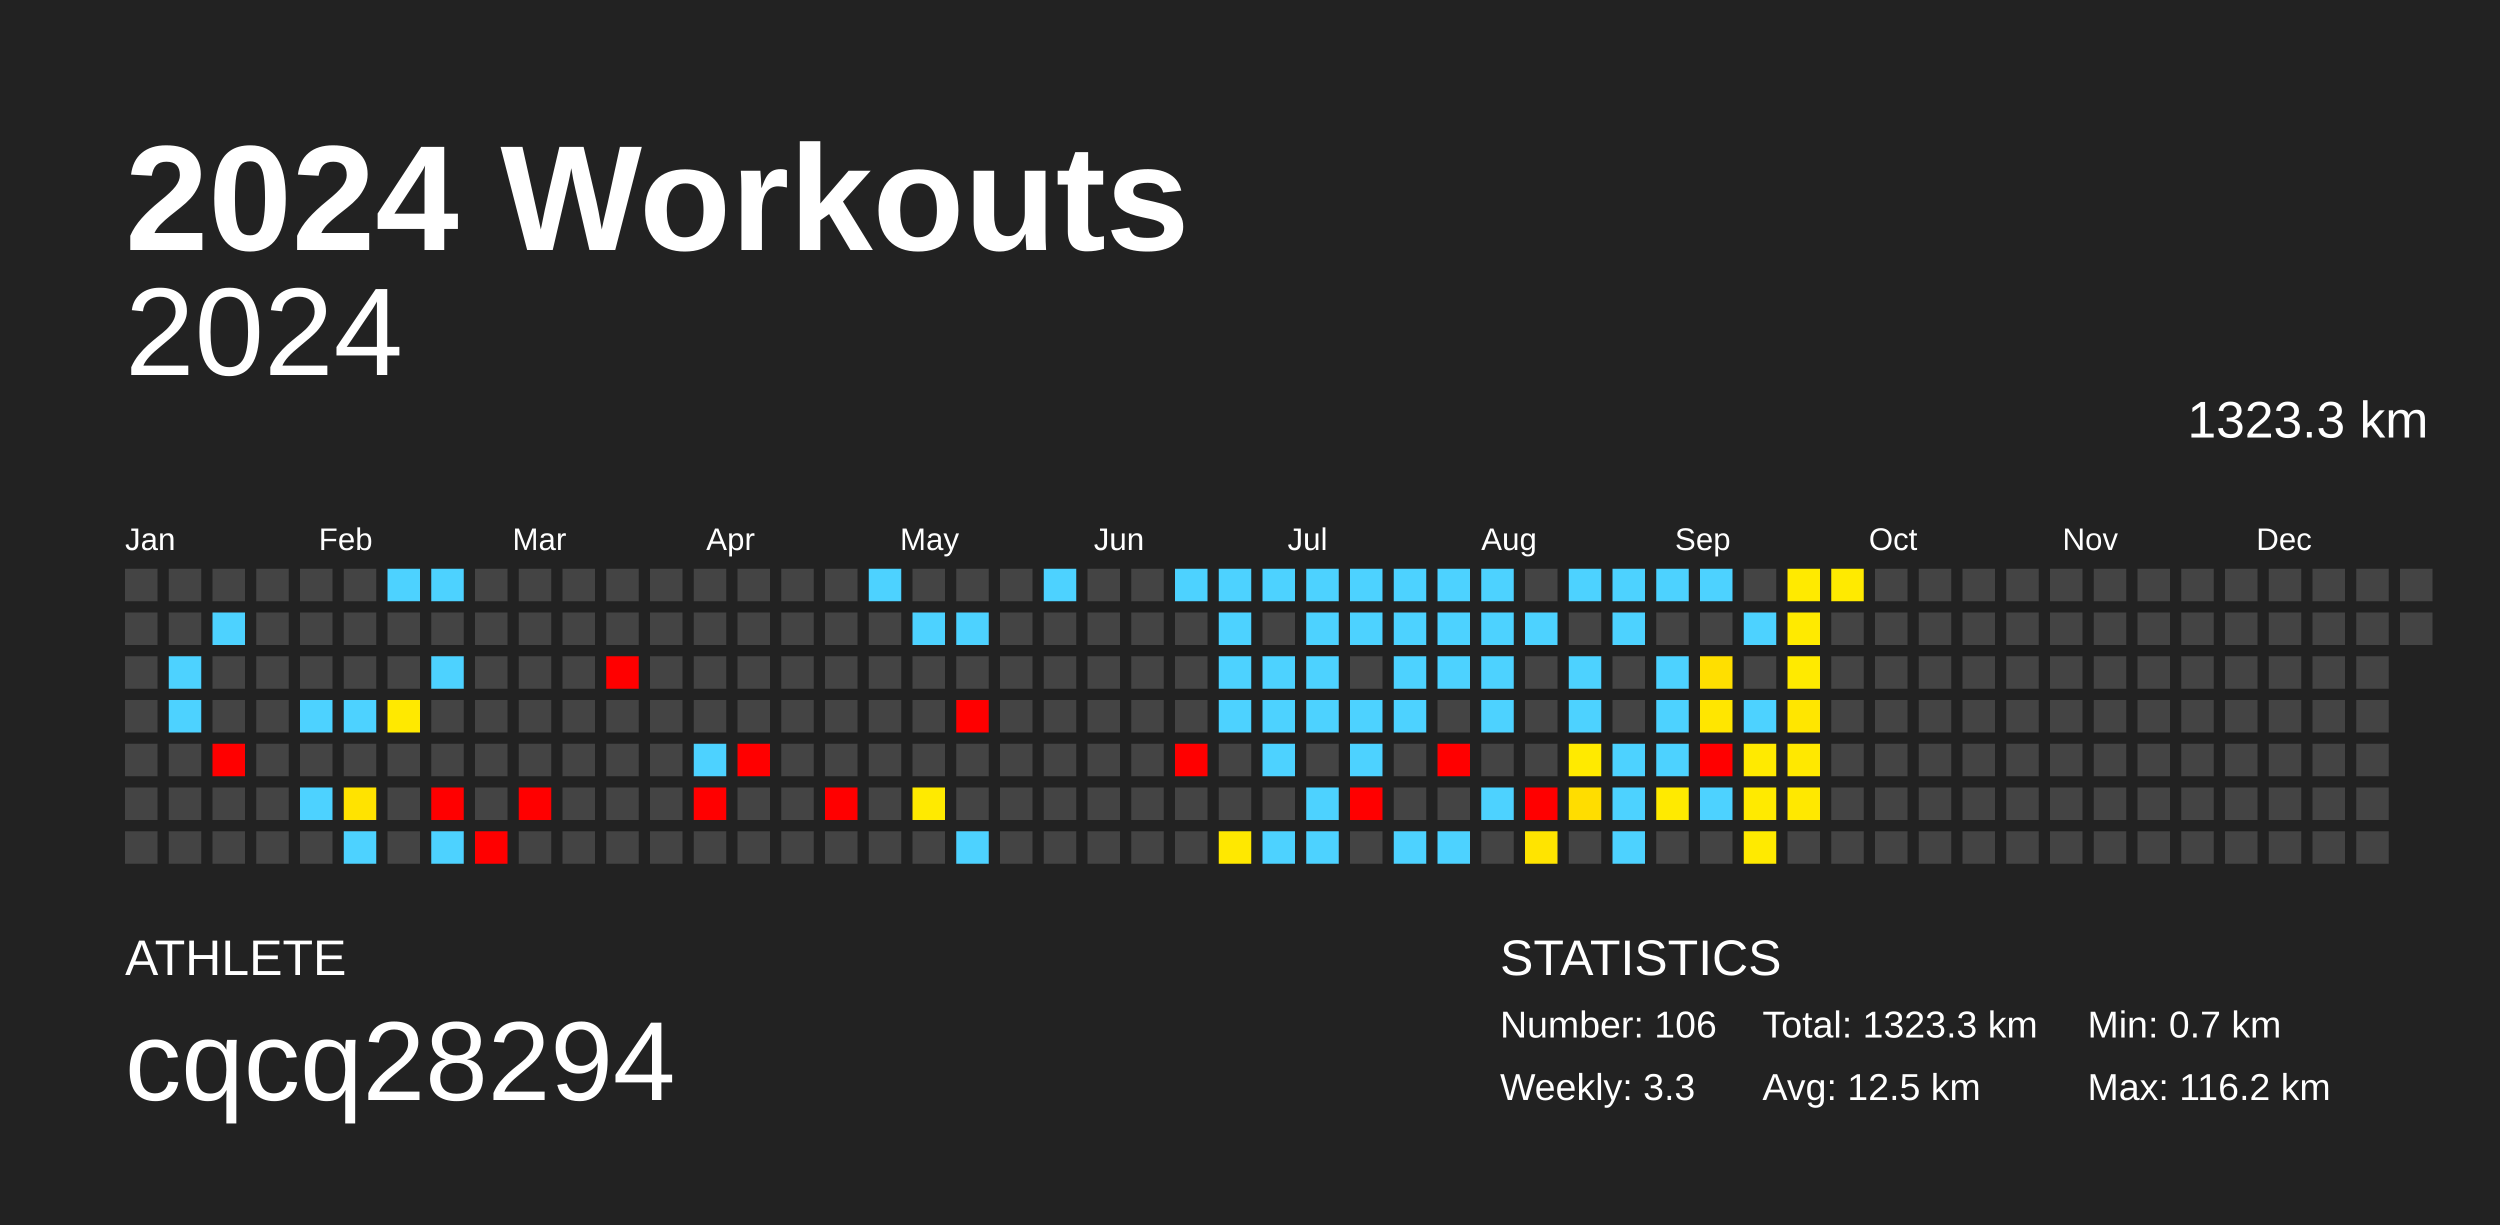
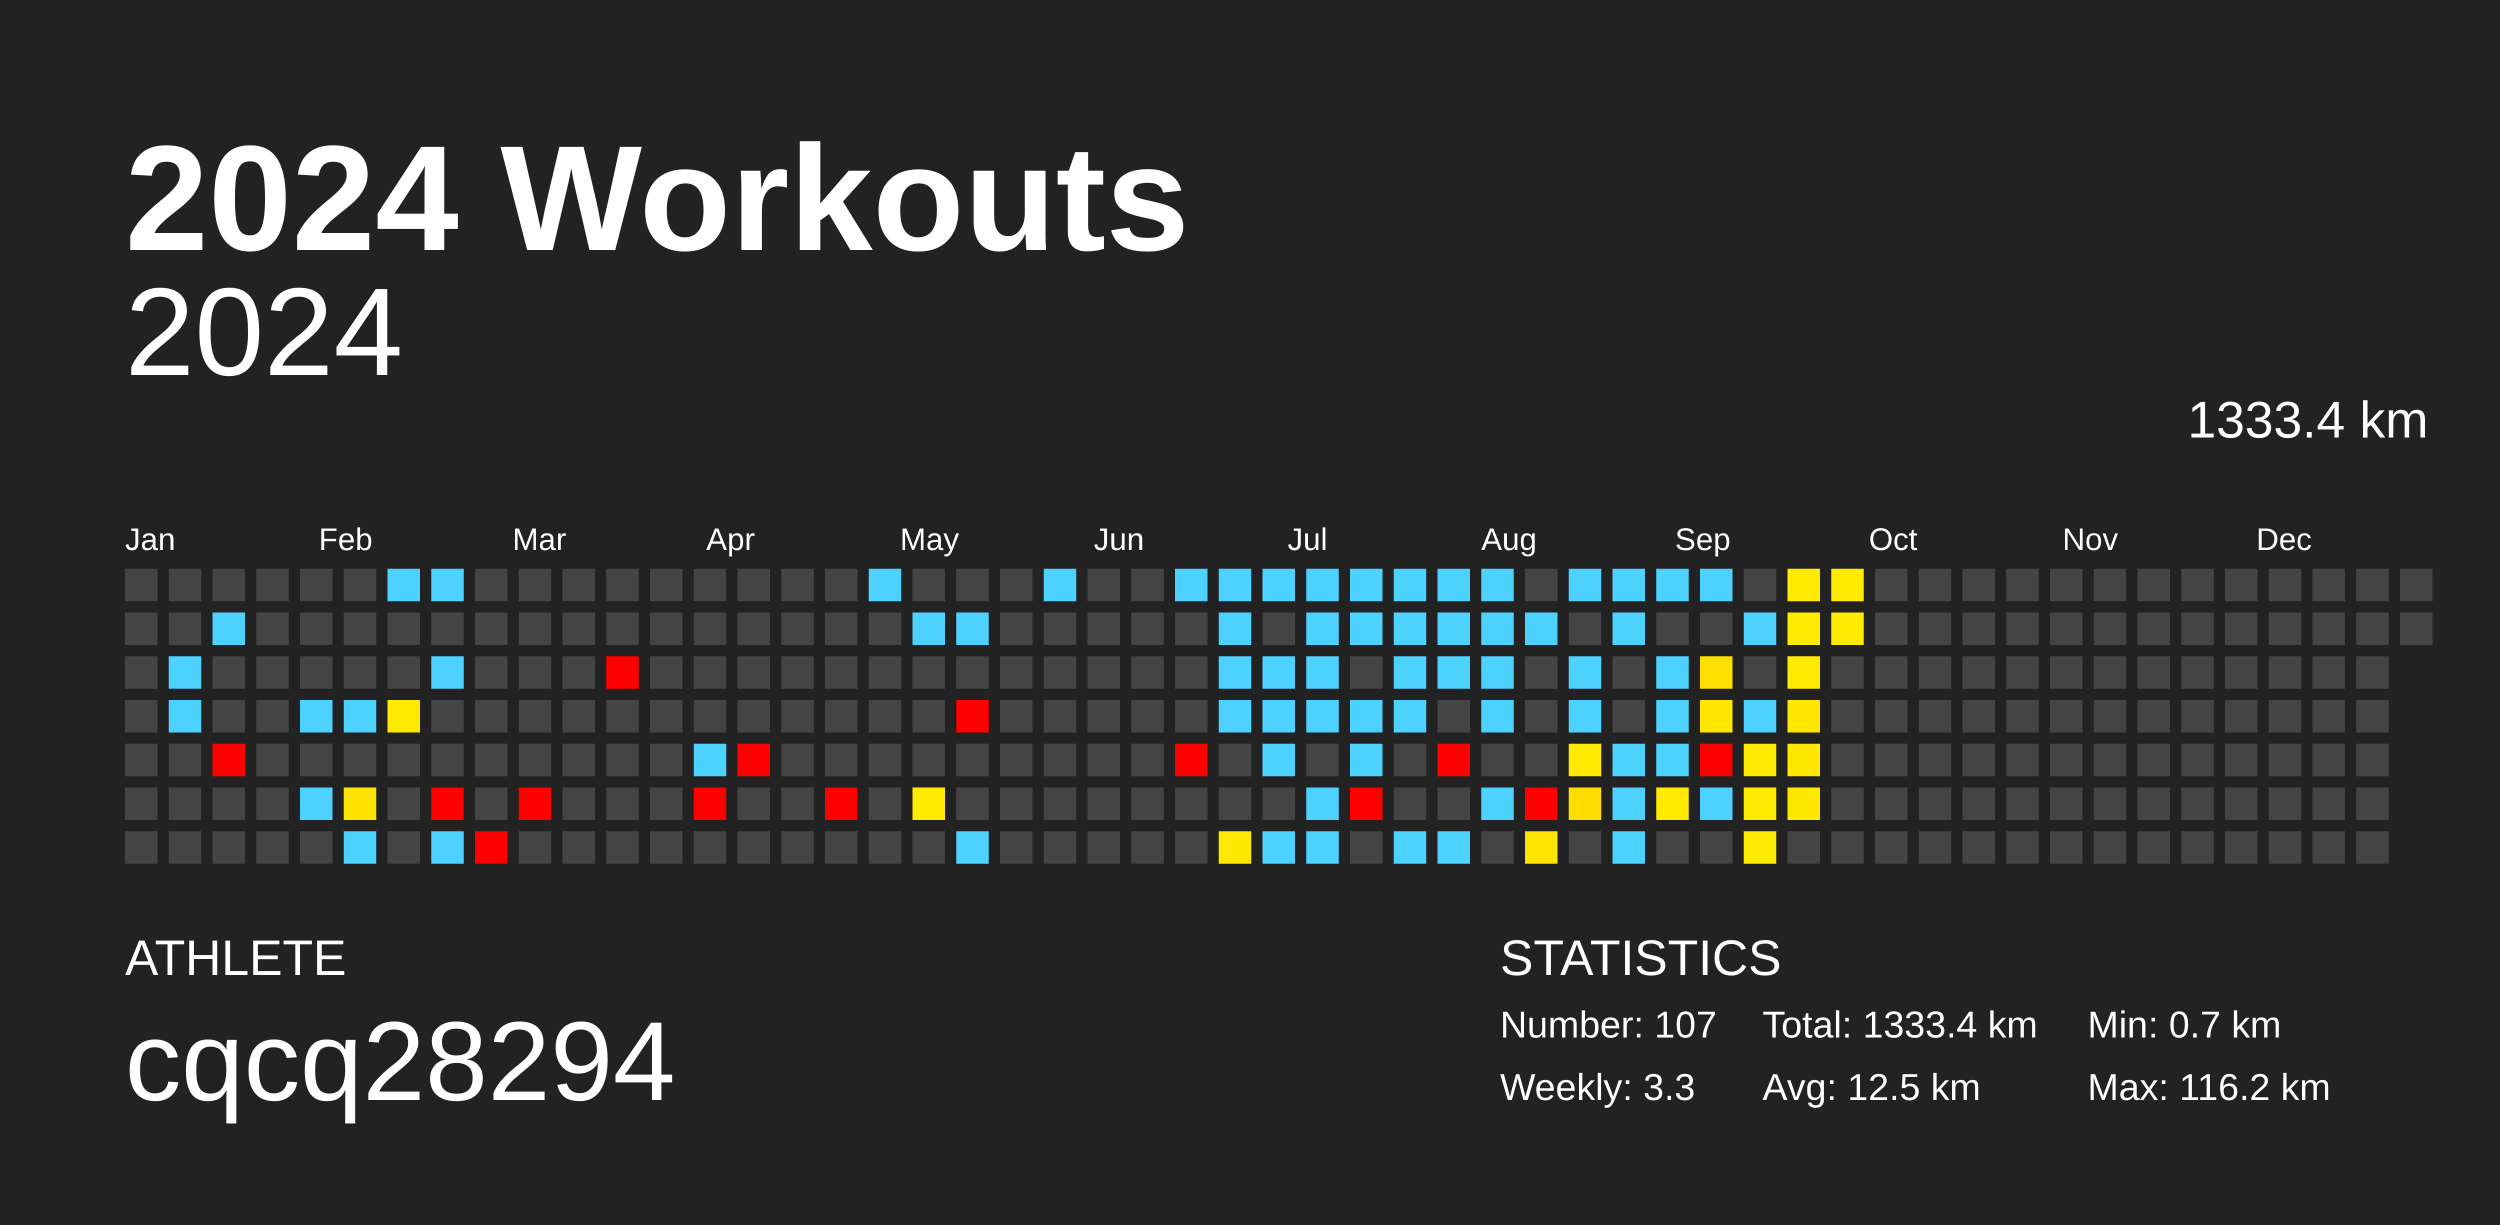
<svg xmlns="http://www.w3.org/2000/svg" baseProfile="full" height="98mm" version="1.1" viewBox="0,0,200,98" width="200mm">
  <defs />
  <rect fill="#222222" height="98" width="200" x="0" y="0" />
  <text fill="#FFFFFF" style="font-size:12px; font-family:Arial; font-weight:bold;" x="10" y="20">2024 Workouts</text>
  <text fill="#FFFFFF" style="font-size:4px; font-family:Arial" x="10" y="78">ATHLETE</text>
  <text fill="#FFFFFF" style="font-size:9px; font-family:Arial" x="10" y="88">cqcq28294</text>
  <text fill="#FFFFFF" style="font-size:4px; font-family:Arial" x="120" y="78">STATISTICS</text>
-   <text fill="#FFFFFF" style="font-size:3px; font-family:Arial" x="120" y="83">Number: 106</text>
+   <text fill="#FFFFFF" style="font-size:3px; font-family:Arial" x="120" y="83">Number: 107</text>
  <text fill="#FFFFFF" style="font-size:3px; font-family:Arial" x="120" y="88">Weekly: 3.3</text>
-   <text fill="#FFFFFF" style="font-size:3px; font-family:Arial" x="141" y="83">Total: 1323.3 km</text>
+   <text fill="#FFFFFF" style="font-size:3px; font-family:Arial" x="141" y="83">Total: 1333.4 km</text>
  <text fill="#FFFFFF" style="font-size:3px; font-family:Arial" x="141" y="88">Avg: 12.5 km</text>
  <text fill="#FFFFFF" style="font-size:3px; font-family:Arial" x="167" y="83">Min: 0.7 km</text>
  <text fill="#FFFFFF" style="font-size:3px; font-family:Arial" x="167" y="88">Max: 116.2 km</text>
  <text alignment-baseline="hanging" fill="#FFFFFF" style="font-size:10.0px; font-family:Arial;" x="10" y="30">2024</text>
-   <text alignment-baseline="hanging" fill="#FFFFFF" style="font-size:4.125px; font-family:Arial;" x="175" y="35">1323.3 km</text>
+   <text alignment-baseline="hanging" fill="#FFFFFF" style="font-size:4.125px; font-family:Arial;" x="175" y="35">1333.4 km</text>
  <text fill="#FFFFFF" style="font-size:2.5px; font-family:Arial" x="10.0" y="44">Jan</text>
  <text fill="#FFFFFF" style="font-size:2.5px; font-family:Arial" x="25.5" y="44">Feb</text>
  <text fill="#FFFFFF" style="font-size:2.5px; font-family:Arial" x="41.0" y="44">Mar</text>
  <text fill="#FFFFFF" style="font-size:2.5px; font-family:Arial" x="56.5" y="44">Apr</text>
  <text fill="#FFFFFF" style="font-size:2.5px; font-family:Arial" x="72.0" y="44">May</text>
  <text fill="#FFFFFF" style="font-size:2.5px; font-family:Arial" x="87.5" y="44">Jun</text>
  <text fill="#FFFFFF" style="font-size:2.5px; font-family:Arial" x="103.0" y="44">Jul</text>
  <text fill="#FFFFFF" style="font-size:2.5px; font-family:Arial" x="118.5" y="44">Aug</text>
  <text fill="#FFFFFF" style="font-size:2.5px; font-family:Arial" x="134.0" y="44">Sep</text>
  <text fill="#FFFFFF" style="font-size:2.5px; font-family:Arial" x="149.5" y="44">Oct</text>
  <text fill="#FFFFFF" style="font-size:2.5px; font-family:Arial" x="165.0" y="44">Nov</text>
  <text fill="#FFFFFF" style="font-size:2.5px; font-family:Arial" x="180.5" y="44">Dec</text>
  <rect fill="#444444" height="2.6" width="2.6" x="10.0" y="45.5" />
  <rect fill="#444444" height="2.6" width="2.6" x="10.0" y="49.0" />
  <rect fill="#444444" height="2.6" width="2.6" x="10.0" y="52.5" />
  <rect fill="#444444" height="2.6" width="2.6" x="10.0" y="56.0" />
  <rect fill="#444444" height="2.6" width="2.6" x="10.0" y="59.5" />
  <rect fill="#444444" height="2.6" width="2.6" x="10.0" y="63.0" />
  <rect fill="#444444" height="2.6" width="2.6" x="10.0" y="66.5" />
  <rect fill="#444444" height="2.6" width="2.6" x="13.5" y="45.5" />
  <rect fill="#444444" height="2.6" width="2.6" x="13.5" y="49.0" />
  <rect fill="#4dd2ff" height="2.6" width="2.6" x="13.5" y="52.5" />
  <rect fill="#4dd2ff" height="2.6" width="2.6" x="13.5" y="56.0" />
  <rect fill="#444444" height="2.6" width="2.6" x="13.5" y="59.5" />
  <rect fill="#444444" height="2.6" width="2.6" x="13.5" y="63.0" />
  <rect fill="#444444" height="2.6" width="2.6" x="13.5" y="66.5" />
  <rect fill="#444444" height="2.6" width="2.6" x="17.0" y="45.5" />
  <rect fill="#4dd2ff" height="2.6" width="2.6" x="17.0" y="49.0" />
  <rect fill="#444444" height="2.6" width="2.6" x="17.0" y="52.5" />
  <rect fill="#444444" height="2.6" width="2.6" x="17.0" y="56.0" />
  <rect fill="red" height="2.6" width="2.6" x="17.0" y="59.5" />
  <rect fill="#444444" height="2.6" width="2.6" x="17.0" y="63.0" />
  <rect fill="#444444" height="2.6" width="2.6" x="17.0" y="66.5" />
  <rect fill="#444444" height="2.6" width="2.6" x="20.5" y="45.5" />
  <rect fill="#444444" height="2.6" width="2.6" x="20.5" y="49.0" />
  <rect fill="#444444" height="2.6" width="2.6" x="20.5" y="52.5" />
  <rect fill="#444444" height="2.6" width="2.6" x="20.5" y="56.0" />
  <rect fill="#444444" height="2.6" width="2.6" x="20.5" y="59.5" />
  <rect fill="#444444" height="2.6" width="2.6" x="20.5" y="63.0" />
  <rect fill="#444444" height="2.6" width="2.6" x="20.5" y="66.5" />
  <rect fill="#444444" height="2.6" width="2.6" x="24.0" y="45.5" />
  <rect fill="#444444" height="2.6" width="2.6" x="24.0" y="49.0" />
  <rect fill="#444444" height="2.6" width="2.6" x="24.0" y="52.5" />
  <rect fill="#4dd2ff" height="2.6" width="2.6" x="24.0" y="56.0" />
  <rect fill="#444444" height="2.6" width="2.6" x="24.0" y="59.5" />
  <rect fill="#4dd2ff" height="2.6" width="2.6" x="24.0" y="63.0" />
  <rect fill="#444444" height="2.6" width="2.6" x="24.0" y="66.5" />
  <rect fill="#444444" height="2.6" width="2.6" x="27.5" y="45.5" />
  <rect fill="#444444" height="2.6" width="2.6" x="27.5" y="49.0" />
  <rect fill="#444444" height="2.6" width="2.6" x="27.5" y="52.5" />
  <rect fill="#4dd2ff" height="2.6" width="2.6" x="27.5" y="56.0" />
  <rect fill="#444444" height="2.6" width="2.6" x="27.5" y="59.5" />
  <rect fill="#ffe300" height="2.6" width="2.6" x="27.5" y="63.0" />
  <rect fill="#4dd2ff" height="2.6" width="2.6" x="27.5" y="66.5" />
  <rect fill="#4dd2ff" height="2.6" width="2.6" x="31.0" y="45.5" />
  <rect fill="#444444" height="2.6" width="2.6" x="31.0" y="49.0" />
  <rect fill="#444444" height="2.6" width="2.6" x="31.0" y="52.5" />
  <rect fill="#ffe900" height="2.6" width="2.6" x="31.0" y="56.0" />
  <rect fill="#444444" height="2.6" width="2.6" x="31.0" y="59.5" />
  <rect fill="#444444" height="2.6" width="2.6" x="31.0" y="63.0" />
  <rect fill="#444444" height="2.6" width="2.6" x="31.0" y="66.5" />
  <rect fill="#4dd2ff" height="2.6" width="2.6" x="34.5" y="45.5" />
  <rect fill="#444444" height="2.6" width="2.6" x="34.5" y="49.0" />
  <rect fill="#4dd2ff" height="2.6" width="2.6" x="34.5" y="52.5" />
  <rect fill="#444444" height="2.6" width="2.6" x="34.5" y="56.0" />
  <rect fill="#444444" height="2.6" width="2.6" x="34.5" y="59.5" />
  <rect fill="red" height="2.6" width="2.6" x="34.5" y="63.0" />
  <rect fill="#4dd2ff" height="2.6" width="2.6" x="34.5" y="66.5" />
  <rect fill="#444444" height="2.6" width="2.6" x="38.0" y="45.5" />
  <rect fill="#444444" height="2.6" width="2.6" x="38.0" y="49.0" />
  <rect fill="#444444" height="2.6" width="2.6" x="38.0" y="52.5" />
  <rect fill="#444444" height="2.6" width="2.6" x="38.0" y="56.0" />
  <rect fill="#444444" height="2.6" width="2.6" x="38.0" y="59.5" />
  <rect fill="#444444" height="2.6" width="2.6" x="38.0" y="63.0" />
  <rect fill="red" height="2.6" width="2.6" x="38.0" y="66.5" />
  <rect fill="#444444" height="2.6" width="2.6" x="41.5" y="45.5" />
  <rect fill="#444444" height="2.6" width="2.6" x="41.5" y="49.0" />
  <rect fill="#444444" height="2.6" width="2.6" x="41.5" y="52.5" />
  <rect fill="#444444" height="2.6" width="2.6" x="41.5" y="56.0" />
  <rect fill="#444444" height="2.6" width="2.6" x="41.5" y="59.5" />
  <rect fill="red" height="2.6" width="2.6" x="41.5" y="63.0" />
  <rect fill="#444444" height="2.6" width="2.6" x="41.5" y="66.5" />
  <rect fill="#444444" height="2.6" width="2.6" x="45.0" y="45.5" />
  <rect fill="#444444" height="2.6" width="2.6" x="45.0" y="49.0" />
  <rect fill="#444444" height="2.6" width="2.6" x="45.0" y="52.5" />
  <rect fill="#444444" height="2.6" width="2.6" x="45.0" y="56.0" />
  <rect fill="#444444" height="2.6" width="2.6" x="45.0" y="59.5" />
  <rect fill="#444444" height="2.6" width="2.6" x="45.0" y="63.0" />
  <rect fill="#444444" height="2.6" width="2.6" x="45.0" y="66.5" />
  <rect fill="#444444" height="2.6" width="2.6" x="48.5" y="45.5" />
  <rect fill="#444444" height="2.6" width="2.6" x="48.5" y="49.0" />
  <rect fill="red" height="2.6" width="2.6" x="48.5" y="52.5" />
  <rect fill="#444444" height="2.6" width="2.6" x="48.5" y="56.0" />
  <rect fill="#444444" height="2.6" width="2.6" x="48.5" y="59.5" />
  <rect fill="#444444" height="2.6" width="2.6" x="48.5" y="63.0" />
  <rect fill="#444444" height="2.6" width="2.6" x="48.5" y="66.5" />
  <rect fill="#444444" height="2.6" width="2.6" x="52.0" y="45.5" />
  <rect fill="#444444" height="2.6" width="2.6" x="52.0" y="49.0" />
  <rect fill="#444444" height="2.6" width="2.6" x="52.0" y="52.5" />
  <rect fill="#444444" height="2.6" width="2.6" x="52.0" y="56.0" />
  <rect fill="#444444" height="2.6" width="2.6" x="52.0" y="59.5" />
  <rect fill="#444444" height="2.6" width="2.6" x="52.0" y="63.0" />
  <rect fill="#444444" height="2.6" width="2.6" x="52.0" y="66.5" />
  <rect fill="#444444" height="2.6" width="2.6" x="55.5" y="45.5" />
  <rect fill="#444444" height="2.6" width="2.6" x="55.5" y="49.0" />
  <rect fill="#444444" height="2.6" width="2.6" x="55.5" y="52.5" />
  <rect fill="#444444" height="2.6" width="2.6" x="55.5" y="56.0" />
  <rect fill="#4dd2ff" height="2.6" width="2.6" x="55.5" y="59.5" />
  <rect fill="red" height="2.6" width="2.6" x="55.5" y="63.0" />
  <rect fill="#444444" height="2.6" width="2.6" x="55.5" y="66.5" />
  <rect fill="#444444" height="2.6" width="2.6" x="59.0" y="45.5" />
  <rect fill="#444444" height="2.6" width="2.6" x="59.0" y="49.0" />
  <rect fill="#444444" height="2.6" width="2.6" x="59.0" y="52.5" />
  <rect fill="#444444" height="2.6" width="2.6" x="59.0" y="56.0" />
  <rect fill="red" height="2.6" width="2.6" x="59.0" y="59.5" />
  <rect fill="#444444" height="2.6" width="2.6" x="59.0" y="63.0" />
  <rect fill="#444444" height="2.6" width="2.6" x="59.0" y="66.5" />
  <rect fill="#444444" height="2.6" width="2.6" x="62.5" y="45.5" />
  <rect fill="#444444" height="2.6" width="2.6" x="62.5" y="49.0" />
  <rect fill="#444444" height="2.6" width="2.6" x="62.5" y="52.5" />
  <rect fill="#444444" height="2.6" width="2.6" x="62.5" y="56.0" />
  <rect fill="#444444" height="2.6" width="2.6" x="62.5" y="59.5" />
  <rect fill="#444444" height="2.6" width="2.6" x="62.5" y="63.0" />
  <rect fill="#444444" height="2.6" width="2.6" x="62.5" y="66.5" />
  <rect fill="#444444" height="2.6" width="2.6" x="66.0" y="45.5" />
  <rect fill="#444444" height="2.6" width="2.6" x="66.0" y="49.0" />
  <rect fill="#444444" height="2.6" width="2.6" x="66.0" y="52.5" />
  <rect fill="#444444" height="2.6" width="2.6" x="66.0" y="56.0" />
  <rect fill="#444444" height="2.6" width="2.6" x="66.0" y="59.5" />
  <rect fill="red" height="2.6" width="2.6" x="66.0" y="63.0" />
  <rect fill="#444444" height="2.6" width="2.6" x="66.0" y="66.5" />
  <rect fill="#4dd2ff" height="2.6" width="2.6" x="69.5" y="45.5" />
  <rect fill="#444444" height="2.6" width="2.6" x="69.5" y="49.0" />
  <rect fill="#444444" height="2.6" width="2.6" x="69.5" y="52.5" />
  <rect fill="#444444" height="2.6" width="2.6" x="69.5" y="56.0" />
  <rect fill="#444444" height="2.6" width="2.6" x="69.5" y="59.5" />
  <rect fill="#444444" height="2.6" width="2.6" x="69.5" y="63.0" />
  <rect fill="#444444" height="2.6" width="2.6" x="69.5" y="66.5" />
  <rect fill="#444444" height="2.6" width="2.6" x="73.0" y="45.5" />
  <rect fill="#4dd2ff" height="2.6" width="2.6" x="73.0" y="49.0" />
  <rect fill="#444444" height="2.6" width="2.6" x="73.0" y="52.5" />
  <rect fill="#444444" height="2.6" width="2.6" x="73.0" y="56.0" />
  <rect fill="#444444" height="2.6" width="2.6" x="73.0" y="59.5" />
  <rect fill="#ffea00" height="2.6" width="2.6" x="73.0" y="63.0" />
  <rect fill="#444444" height="2.6" width="2.6" x="73.0" y="66.5" />
  <rect fill="#444444" height="2.6" width="2.6" x="76.5" y="45.5" />
  <rect fill="#4dd2ff" height="2.6" width="2.6" x="76.5" y="49.0" />
  <rect fill="#444444" height="2.6" width="2.6" x="76.5" y="52.5" />
  <rect fill="red" height="2.6" width="2.6" x="76.5" y="56.0" />
  <rect fill="#444444" height="2.6" width="2.6" x="76.5" y="59.5" />
  <rect fill="#444444" height="2.6" width="2.6" x="76.5" y="63.0" />
  <rect fill="#4dd2ff" height="2.6" width="2.6" x="76.5" y="66.5" />
  <rect fill="#444444" height="2.6" width="2.6" x="80.0" y="45.5" />
  <rect fill="#444444" height="2.6" width="2.6" x="80.0" y="49.0" />
  <rect fill="#444444" height="2.6" width="2.6" x="80.0" y="52.5" />
  <rect fill="#444444" height="2.6" width="2.6" x="80.0" y="56.0" />
  <rect fill="#444444" height="2.6" width="2.6" x="80.0" y="59.5" />
  <rect fill="#444444" height="2.6" width="2.6" x="80.0" y="63.0" />
  <rect fill="#444444" height="2.6" width="2.6" x="80.0" y="66.5" />
  <rect fill="#4dd2ff" height="2.6" width="2.6" x="83.5" y="45.5" />
  <rect fill="#444444" height="2.6" width="2.6" x="83.5" y="49.0" />
  <rect fill="#444444" height="2.6" width="2.6" x="83.5" y="52.5" />
  <rect fill="#444444" height="2.6" width="2.6" x="83.5" y="56.0" />
  <rect fill="#444444" height="2.6" width="2.6" x="83.5" y="59.5" />
  <rect fill="#444444" height="2.6" width="2.6" x="83.5" y="63.0" />
  <rect fill="#444444" height="2.6" width="2.6" x="83.5" y="66.5" />
  <rect fill="#444444" height="2.6" width="2.6" x="87.0" y="45.5" />
  <rect fill="#444444" height="2.6" width="2.6" x="87.0" y="49.0" />
  <rect fill="#444444" height="2.6" width="2.6" x="87.0" y="52.5" />
  <rect fill="#444444" height="2.6" width="2.6" x="87.0" y="56.0" />
  <rect fill="#444444" height="2.6" width="2.6" x="87.0" y="59.5" />
  <rect fill="#444444" height="2.6" width="2.6" x="87.0" y="63.0" />
  <rect fill="#444444" height="2.6" width="2.6" x="87.0" y="66.5" />
  <rect fill="#444444" height="2.6" width="2.6" x="90.5" y="45.5" />
  <rect fill="#444444" height="2.6" width="2.6" x="90.5" y="49.0" />
  <rect fill="#444444" height="2.6" width="2.6" x="90.5" y="52.5" />
  <rect fill="#444444" height="2.6" width="2.6" x="90.5" y="56.0" />
  <rect fill="#444444" height="2.6" width="2.6" x="90.5" y="59.5" />
  <rect fill="#444444" height="2.6" width="2.6" x="90.5" y="63.0" />
  <rect fill="#444444" height="2.6" width="2.6" x="90.5" y="66.5" />
  <rect fill="#4dd2ff" height="2.6" width="2.6" x="94.0" y="45.5" />
  <rect fill="#444444" height="2.6" width="2.6" x="94.0" y="49.0" />
  <rect fill="#444444" height="2.6" width="2.6" x="94.0" y="52.5" />
  <rect fill="#444444" height="2.6" width="2.6" x="94.0" y="56.0" />
  <rect fill="red" height="2.6" width="2.6" x="94.0" y="59.5" />
  <rect fill="#444444" height="2.6" width="2.6" x="94.0" y="63.0" />
  <rect fill="#444444" height="2.6" width="2.6" x="94.0" y="66.5" />
  <rect fill="#4dd2ff" height="2.6" width="2.6" x="97.5" y="45.5" />
  <rect fill="#4dd2ff" height="2.6" width="2.6" x="97.5" y="49.0" />
  <rect fill="#4dd2ff" height="2.6" width="2.6" x="97.5" y="52.5" />
  <rect fill="#4dd2ff" height="2.6" width="2.6" x="97.5" y="56.0" />
  <rect fill="#444444" height="2.6" width="2.6" x="97.5" y="59.5" />
  <rect fill="#444444" height="2.6" width="2.6" x="97.5" y="63.0" />
  <rect fill="#ffe800" height="2.6" width="2.6" x="97.5" y="66.5" />
  <rect fill="#4dd2ff" height="2.6" width="2.6" x="101.0" y="45.5" />
  <rect fill="#444444" height="2.6" width="2.6" x="101.0" y="49.0" />
  <rect fill="#4dd2ff" height="2.6" width="2.6" x="101.0" y="52.5" />
  <rect fill="#4dd2ff" height="2.6" width="2.6" x="101.0" y="56.0" />
  <rect fill="#4dd2ff" height="2.6" width="2.6" x="101.0" y="59.5" />
  <rect fill="#444444" height="2.6" width="2.6" x="101.0" y="63.0" />
  <rect fill="#4dd2ff" height="2.6" width="2.6" x="101.0" y="66.5" />
  <rect fill="#4dd2ff" height="2.6" width="2.6" x="104.5" y="45.5" />
  <rect fill="#4dd2ff" height="2.6" width="2.6" x="104.5" y="49.0" />
  <rect fill="#4dd2ff" height="2.6" width="2.6" x="104.5" y="52.5" />
  <rect fill="#4dd2ff" height="2.6" width="2.6" x="104.5" y="56.0" />
  <rect fill="#444444" height="2.6" width="2.6" x="104.5" y="59.5" />
  <rect fill="#4dd2ff" height="2.6" width="2.6" x="104.5" y="63.0" />
  <rect fill="#4dd2ff" height="2.6" width="2.6" x="104.5" y="66.5" />
  <rect fill="#4dd2ff" height="2.6" width="2.6" x="108.0" y="45.5" />
  <rect fill="#4dd2ff" height="2.6" width="2.6" x="108.0" y="49.0" />
  <rect fill="#444444" height="2.6" width="2.6" x="108.0" y="52.5" />
  <rect fill="#4dd2ff" height="2.6" width="2.6" x="108.0" y="56.0" />
  <rect fill="#4dd2ff" height="2.6" width="2.6" x="108.0" y="59.5" />
  <rect fill="red" height="2.6" width="2.6" x="108.0" y="63.0" />
  <rect fill="#444444" height="2.6" width="2.6" x="108.0" y="66.5" />
  <rect fill="#4dd2ff" height="2.6" width="2.6" x="111.5" y="45.5" />
  <rect fill="#4dd2ff" height="2.6" width="2.6" x="111.5" y="49.0" />
  <rect fill="#4dd2ff" height="2.6" width="2.6" x="111.5" y="52.5" />
  <rect fill="#4dd2ff" height="2.6" width="2.6" x="111.5" y="56.0" />
  <rect fill="#444444" height="2.6" width="2.6" x="111.5" y="59.5" />
  <rect fill="#444444" height="2.6" width="2.6" x="111.5" y="63.0" />
  <rect fill="#4dd2ff" height="2.6" width="2.6" x="111.5" y="66.5" />
  <rect fill="#4dd2ff" height="2.6" width="2.6" x="115.0" y="45.5" />
  <rect fill="#4dd2ff" height="2.6" width="2.6" x="115.0" y="49.0" />
  <rect fill="#4dd2ff" height="2.6" width="2.6" x="115.0" y="52.5" />
  <rect fill="#444444" height="2.6" width="2.6" x="115.0" y="56.0" />
  <rect fill="red" height="2.6" width="2.6" x="115.0" y="59.5" />
  <rect fill="#444444" height="2.6" width="2.6" x="115.0" y="63.0" />
  <rect fill="#4dd2ff" height="2.6" width="2.6" x="115.0" y="66.5" />
  <rect fill="#4dd2ff" height="2.6" width="2.6" x="118.5" y="45.5" />
  <rect fill="#4dd2ff" height="2.6" width="2.6" x="118.5" y="49.0" />
  <rect fill="#4dd2ff" height="2.6" width="2.6" x="118.5" y="52.5" />
  <rect fill="#4dd2ff" height="2.6" width="2.6" x="118.5" y="56.0" />
  <rect fill="#444444" height="2.6" width="2.6" x="118.5" y="59.5" />
  <rect fill="#4dd2ff" height="2.6" width="2.6" x="118.5" y="63.0" />
  <rect fill="#444444" height="2.6" width="2.6" x="118.5" y="66.5" />
  <rect fill="#444444" height="2.6" width="2.6" x="122.0" y="45.5" />
  <rect fill="#4dd2ff" height="2.6" width="2.6" x="122.0" y="49.0" />
  <rect fill="#444444" height="2.6" width="2.6" x="122.0" y="52.5" />
  <rect fill="#444444" height="2.6" width="2.6" x="122.0" y="56.0" />
  <rect fill="#444444" height="2.6" width="2.6" x="122.0" y="59.5" />
  <rect fill="red" height="2.6" width="2.6" x="122.0" y="63.0" />
  <rect fill="#ffe400" height="2.6" width="2.6" x="122.0" y="66.5" />
  <rect fill="#4dd2ff" height="2.6" width="2.6" x="125.5" y="45.5" />
  <rect fill="#444444" height="2.6" width="2.6" x="125.5" y="49.0" />
  <rect fill="#4dd2ff" height="2.6" width="2.6" x="125.5" y="52.5" />
  <rect fill="#4dd2ff" height="2.6" width="2.6" x="125.5" y="56.0" />
  <rect fill="#ffea00" height="2.6" width="2.6" x="125.5" y="59.5" />
  <rect fill="#ffdd00" height="2.6" width="2.6" x="125.5" y="63.0" />
  <rect fill="#444444" height="2.6" width="2.6" x="125.5" y="66.5" />
  <rect fill="#4dd2ff" height="2.6" width="2.6" x="129.0" y="45.5" />
  <rect fill="#4dd2ff" height="2.6" width="2.6" x="129.0" y="49.0" />
  <rect fill="#444444" height="2.6" width="2.6" x="129.0" y="52.5" />
  <rect fill="#444444" height="2.6" width="2.6" x="129.0" y="56.0" />
  <rect fill="#4dd2ff" height="2.6" width="2.6" x="129.0" y="59.5" />
  <rect fill="#4dd2ff" height="2.6" width="2.6" x="129.0" y="63.0" />
  <rect fill="#4dd2ff" height="2.6" width="2.6" x="129.0" y="66.5" />
  <rect fill="#4dd2ff" height="2.6" width="2.6" x="132.5" y="45.5" />
  <rect fill="#444444" height="2.6" width="2.6" x="132.5" y="49.0" />
  <rect fill="#4dd2ff" height="2.6" width="2.6" x="132.5" y="52.5" />
  <rect fill="#4dd2ff" height="2.6" width="2.6" x="132.5" y="56.0" />
  <rect fill="#4dd2ff" height="2.6" width="2.6" x="132.5" y="59.5" />
  <rect fill="#ffea00" height="2.6" width="2.6" x="132.5" y="63.0" />
  <rect fill="#444444" height="2.6" width="2.6" x="132.5" y="66.5" />
  <rect fill="#4dd2ff" height="2.6" width="2.6" x="136.0" y="45.5" />
  <rect fill="#444444" height="2.6" width="2.6" x="136.0" y="49.0" />
  <rect fill="#ffdf00" height="2.6" width="2.6" x="136.0" y="52.5" />
  <rect fill="#ffe600" height="2.6" width="2.6" x="136.0" y="56.0" />
  <rect fill="red" height="2.6" width="2.6" x="136.0" y="59.5" />
  <rect fill="#4dd2ff" height="2.6" width="2.6" x="136.0" y="63.0" />
  <rect fill="#444444" height="2.6" width="2.6" x="136.0" y="66.5" />
  <rect fill="#444444" height="2.6" width="2.6" x="139.5" y="45.5" />
  <rect fill="#4dd2ff" height="2.6" width="2.6" x="139.5" y="49.0" />
  <rect fill="#444444" height="2.6" width="2.6" x="139.5" y="52.5" />
  <rect fill="#4dd2ff" height="2.6" width="2.6" x="139.5" y="56.0" />
  <rect fill="#ffea00" height="2.6" width="2.6" x="139.5" y="59.5" />
  <rect fill="#ffea00" height="2.6" width="2.6" x="139.5" y="63.0" />
  <rect fill="#ffea00" height="2.6" width="2.6" x="139.5" y="66.5" />
  <rect fill="#ffea00" height="2.6" width="2.6" x="143.0" y="45.5" />
  <rect fill="#ffea00" height="2.6" width="2.6" x="143.0" y="49.0" />
  <rect fill="#ffea00" height="2.6" width="2.6" x="143.0" y="52.5" />
  <rect fill="#ffe600" height="2.6" width="2.6" x="143.0" y="56.0" />
  <rect fill="#ffe800" height="2.6" width="2.6" x="143.0" y="59.5" />
  <rect fill="#ffe800" height="2.6" width="2.6" x="143.0" y="63.0" />
  <rect fill="#444444" height="2.6" width="2.6" x="143.0" y="66.5" />
  <rect fill="#ffea00" height="2.6" width="2.6" x="146.5" y="45.5" />
-   <rect fill="#444444" height="2.6" width="2.6" x="146.5" y="49.0" />
+   <rect fill="#ffea00" height="2.6" width="2.6" x="146.5" y="49.0" />
  <rect fill="#444444" height="2.6" width="2.6" x="146.5" y="52.5" />
  <rect fill="#444444" height="2.6" width="2.6" x="146.5" y="56.0" />
  <rect fill="#444444" height="2.6" width="2.6" x="146.5" y="59.5" />
  <rect fill="#444444" height="2.6" width="2.6" x="146.5" y="63.0" />
  <rect fill="#444444" height="2.6" width="2.6" x="146.5" y="66.5" />
  <rect fill="#444444" height="2.6" width="2.6" x="150.0" y="45.5" />
  <rect fill="#444444" height="2.6" width="2.6" x="150.0" y="49.0" />
  <rect fill="#444444" height="2.6" width="2.6" x="150.0" y="52.5" />
  <rect fill="#444444" height="2.6" width="2.6" x="150.0" y="56.0" />
  <rect fill="#444444" height="2.6" width="2.6" x="150.0" y="59.5" />
  <rect fill="#444444" height="2.6" width="2.6" x="150.0" y="63.0" />
  <rect fill="#444444" height="2.6" width="2.6" x="150.0" y="66.5" />
  <rect fill="#444444" height="2.6" width="2.6" x="153.5" y="45.5" />
  <rect fill="#444444" height="2.6" width="2.6" x="153.5" y="49.0" />
  <rect fill="#444444" height="2.6" width="2.6" x="153.5" y="52.5" />
  <rect fill="#444444" height="2.6" width="2.6" x="153.5" y="56.0" />
  <rect fill="#444444" height="2.6" width="2.6" x="153.5" y="59.5" />
  <rect fill="#444444" height="2.6" width="2.6" x="153.5" y="63.0" />
  <rect fill="#444444" height="2.6" width="2.6" x="153.5" y="66.5" />
  <rect fill="#444444" height="2.6" width="2.6" x="157.0" y="45.5" />
  <rect fill="#444444" height="2.6" width="2.6" x="157.0" y="49.0" />
  <rect fill="#444444" height="2.6" width="2.6" x="157.0" y="52.5" />
  <rect fill="#444444" height="2.6" width="2.6" x="157.0" y="56.0" />
  <rect fill="#444444" height="2.6" width="2.6" x="157.0" y="59.5" />
  <rect fill="#444444" height="2.6" width="2.6" x="157.0" y="63.0" />
  <rect fill="#444444" height="2.6" width="2.6" x="157.0" y="66.5" />
  <rect fill="#444444" height="2.6" width="2.6" x="160.5" y="45.5" />
  <rect fill="#444444" height="2.6" width="2.6" x="160.5" y="49.0" />
  <rect fill="#444444" height="2.6" width="2.6" x="160.5" y="52.5" />
  <rect fill="#444444" height="2.6" width="2.6" x="160.5" y="56.0" />
  <rect fill="#444444" height="2.6" width="2.6" x="160.5" y="59.5" />
  <rect fill="#444444" height="2.6" width="2.6" x="160.5" y="63.0" />
  <rect fill="#444444" height="2.6" width="2.6" x="160.5" y="66.5" />
  <rect fill="#444444" height="2.6" width="2.6" x="164.0" y="45.5" />
  <rect fill="#444444" height="2.6" width="2.6" x="164.0" y="49.0" />
  <rect fill="#444444" height="2.6" width="2.6" x="164.0" y="52.5" />
  <rect fill="#444444" height="2.6" width="2.6" x="164.0" y="56.0" />
  <rect fill="#444444" height="2.6" width="2.6" x="164.0" y="59.5" />
  <rect fill="#444444" height="2.6" width="2.6" x="164.0" y="63.0" />
  <rect fill="#444444" height="2.6" width="2.6" x="164.0" y="66.5" />
  <rect fill="#444444" height="2.6" width="2.6" x="167.5" y="45.5" />
  <rect fill="#444444" height="2.6" width="2.6" x="167.5" y="49.0" />
  <rect fill="#444444" height="2.6" width="2.6" x="167.5" y="52.5" />
  <rect fill="#444444" height="2.6" width="2.6" x="167.5" y="56.0" />
  <rect fill="#444444" height="2.6" width="2.6" x="167.5" y="59.5" />
  <rect fill="#444444" height="2.6" width="2.6" x="167.5" y="63.0" />
  <rect fill="#444444" height="2.6" width="2.6" x="167.5" y="66.5" />
  <rect fill="#444444" height="2.6" width="2.6" x="171.0" y="45.5" />
  <rect fill="#444444" height="2.6" width="2.6" x="171.0" y="49.0" />
  <rect fill="#444444" height="2.6" width="2.6" x="171.0" y="52.5" />
  <rect fill="#444444" height="2.6" width="2.6" x="171.0" y="56.0" />
  <rect fill="#444444" height="2.6" width="2.6" x="171.0" y="59.5" />
  <rect fill="#444444" height="2.6" width="2.6" x="171.0" y="63.0" />
  <rect fill="#444444" height="2.6" width="2.6" x="171.0" y="66.5" />
  <rect fill="#444444" height="2.6" width="2.6" x="174.5" y="45.5" />
  <rect fill="#444444" height="2.6" width="2.6" x="174.5" y="49.0" />
  <rect fill="#444444" height="2.6" width="2.6" x="174.5" y="52.5" />
  <rect fill="#444444" height="2.6" width="2.6" x="174.5" y="56.0" />
  <rect fill="#444444" height="2.6" width="2.6" x="174.5" y="59.5" />
  <rect fill="#444444" height="2.6" width="2.6" x="174.5" y="63.0" />
  <rect fill="#444444" height="2.6" width="2.6" x="174.5" y="66.5" />
  <rect fill="#444444" height="2.6" width="2.6" x="178.0" y="45.5" />
  <rect fill="#444444" height="2.6" width="2.6" x="178.0" y="49.0" />
  <rect fill="#444444" height="2.6" width="2.6" x="178.0" y="52.5" />
  <rect fill="#444444" height="2.6" width="2.6" x="178.0" y="56.0" />
  <rect fill="#444444" height="2.6" width="2.6" x="178.0" y="59.5" />
  <rect fill="#444444" height="2.6" width="2.6" x="178.0" y="63.0" />
  <rect fill="#444444" height="2.6" width="2.6" x="178.0" y="66.5" />
  <rect fill="#444444" height="2.6" width="2.6" x="181.5" y="45.5" />
  <rect fill="#444444" height="2.6" width="2.6" x="181.5" y="49.0" />
  <rect fill="#444444" height="2.6" width="2.6" x="181.5" y="52.5" />
  <rect fill="#444444" height="2.6" width="2.6" x="181.5" y="56.0" />
  <rect fill="#444444" height="2.6" width="2.6" x="181.5" y="59.5" />
  <rect fill="#444444" height="2.6" width="2.6" x="181.5" y="63.0" />
  <rect fill="#444444" height="2.6" width="2.6" x="181.5" y="66.5" />
  <rect fill="#444444" height="2.6" width="2.6" x="185.0" y="45.5" />
  <rect fill="#444444" height="2.6" width="2.6" x="185.0" y="49.0" />
  <rect fill="#444444" height="2.6" width="2.6" x="185.0" y="52.5" />
  <rect fill="#444444" height="2.6" width="2.6" x="185.0" y="56.0" />
  <rect fill="#444444" height="2.6" width="2.6" x="185.0" y="59.5" />
  <rect fill="#444444" height="2.6" width="2.6" x="185.0" y="63.0" />
  <rect fill="#444444" height="2.6" width="2.6" x="185.0" y="66.5" />
  <rect fill="#444444" height="2.6" width="2.6" x="188.5" y="45.5" />
  <rect fill="#444444" height="2.6" width="2.6" x="188.5" y="49.0" />
  <rect fill="#444444" height="2.6" width="2.6" x="188.5" y="52.5" />
  <rect fill="#444444" height="2.6" width="2.6" x="188.5" y="56.0" />
  <rect fill="#444444" height="2.6" width="2.6" x="188.5" y="59.5" />
  <rect fill="#444444" height="2.6" width="2.6" x="188.5" y="63.0" />
  <rect fill="#444444" height="2.6" width="2.6" x="188.5" y="66.5" />
  <rect fill="#444444" height="2.6" width="2.6" x="192.0" y="45.5" />
  <rect fill="#444444" height="2.6" width="2.6" x="192.0" y="49.0" />
</svg>
